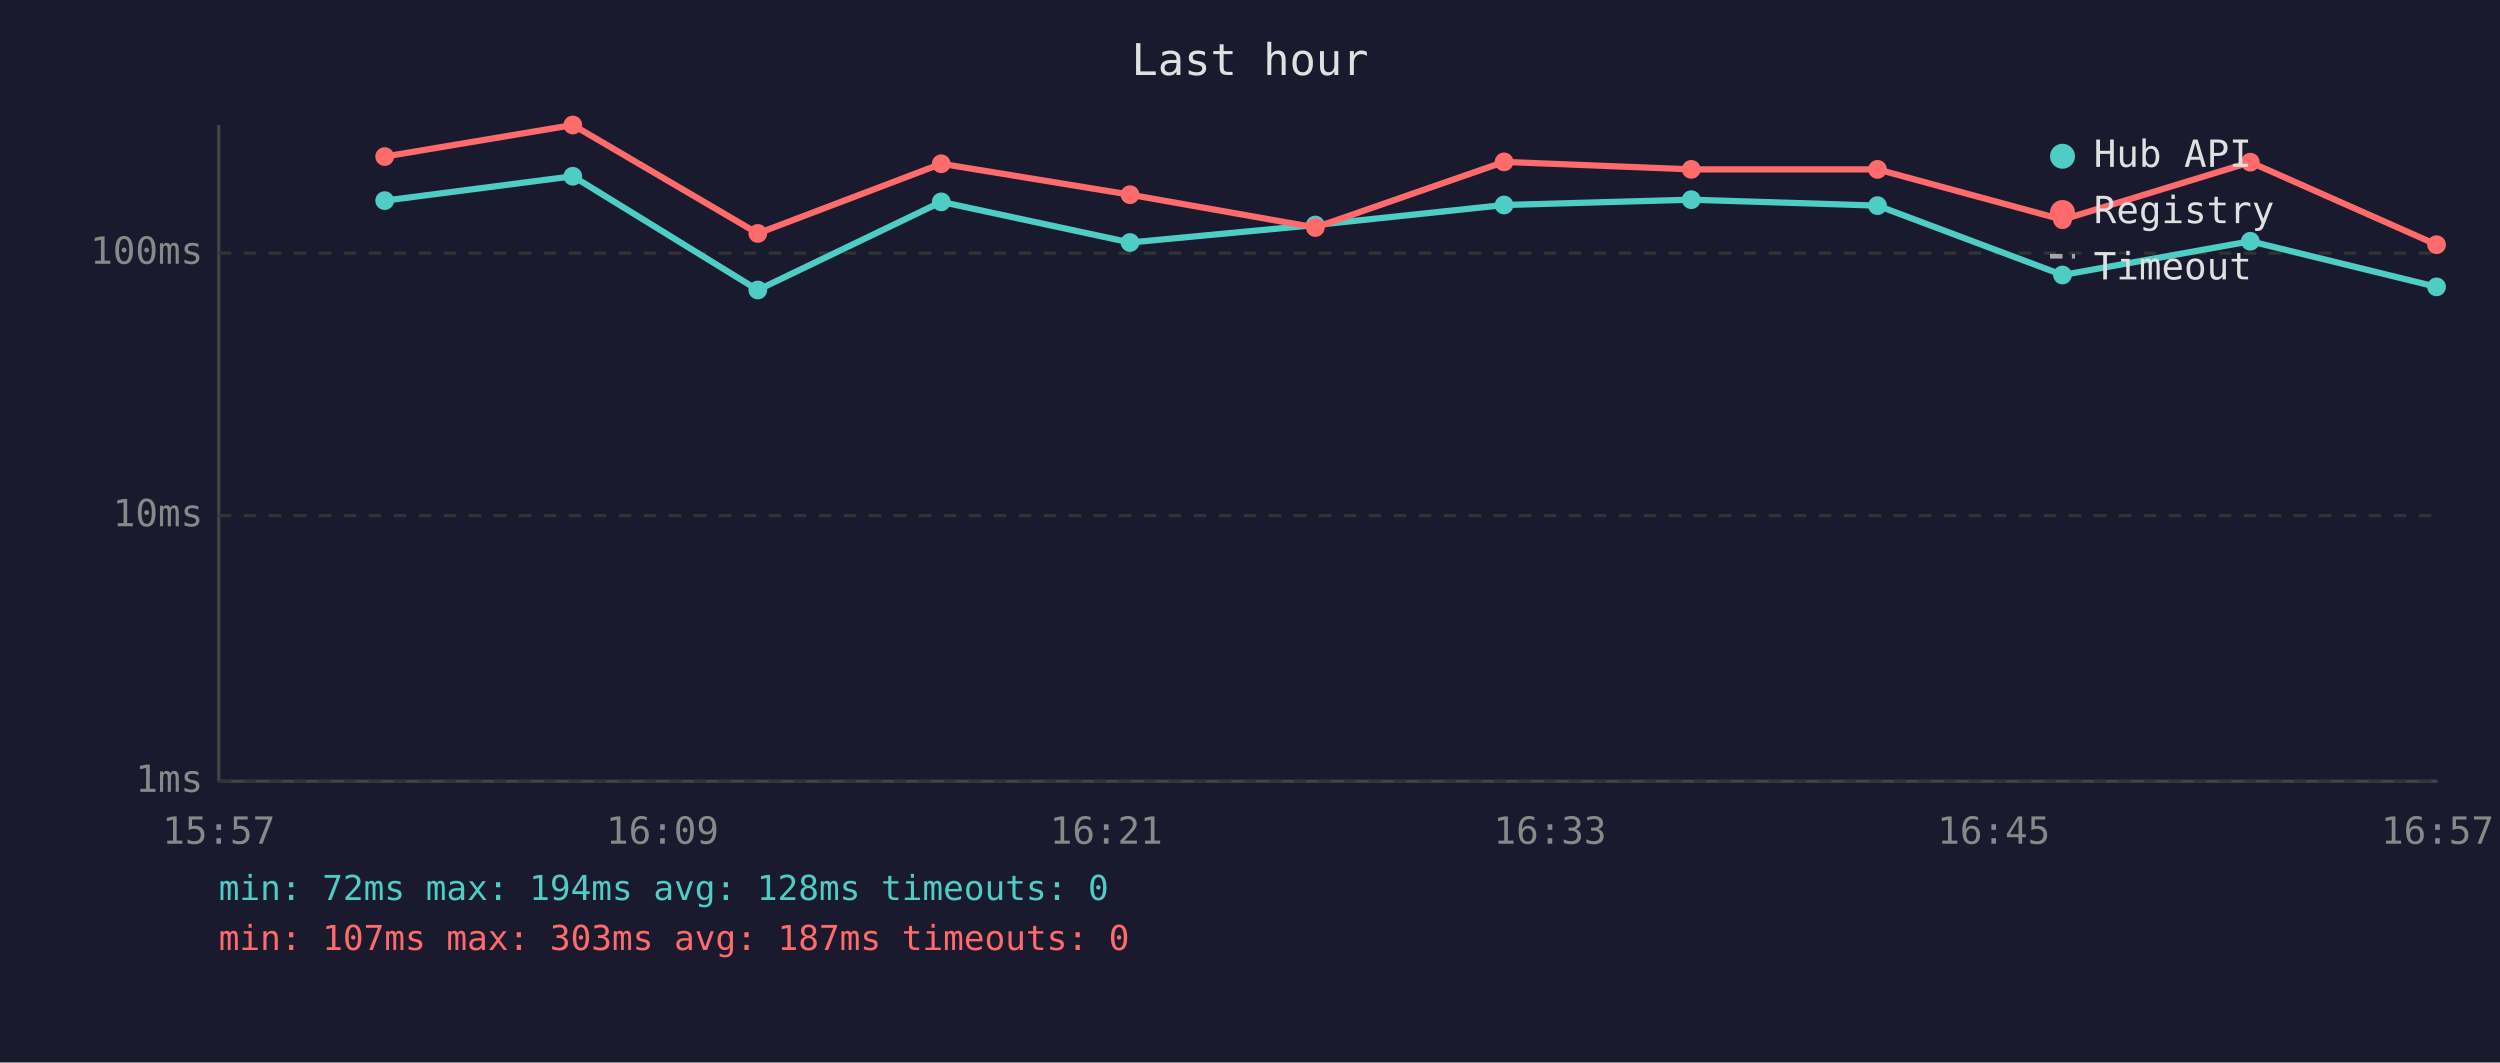
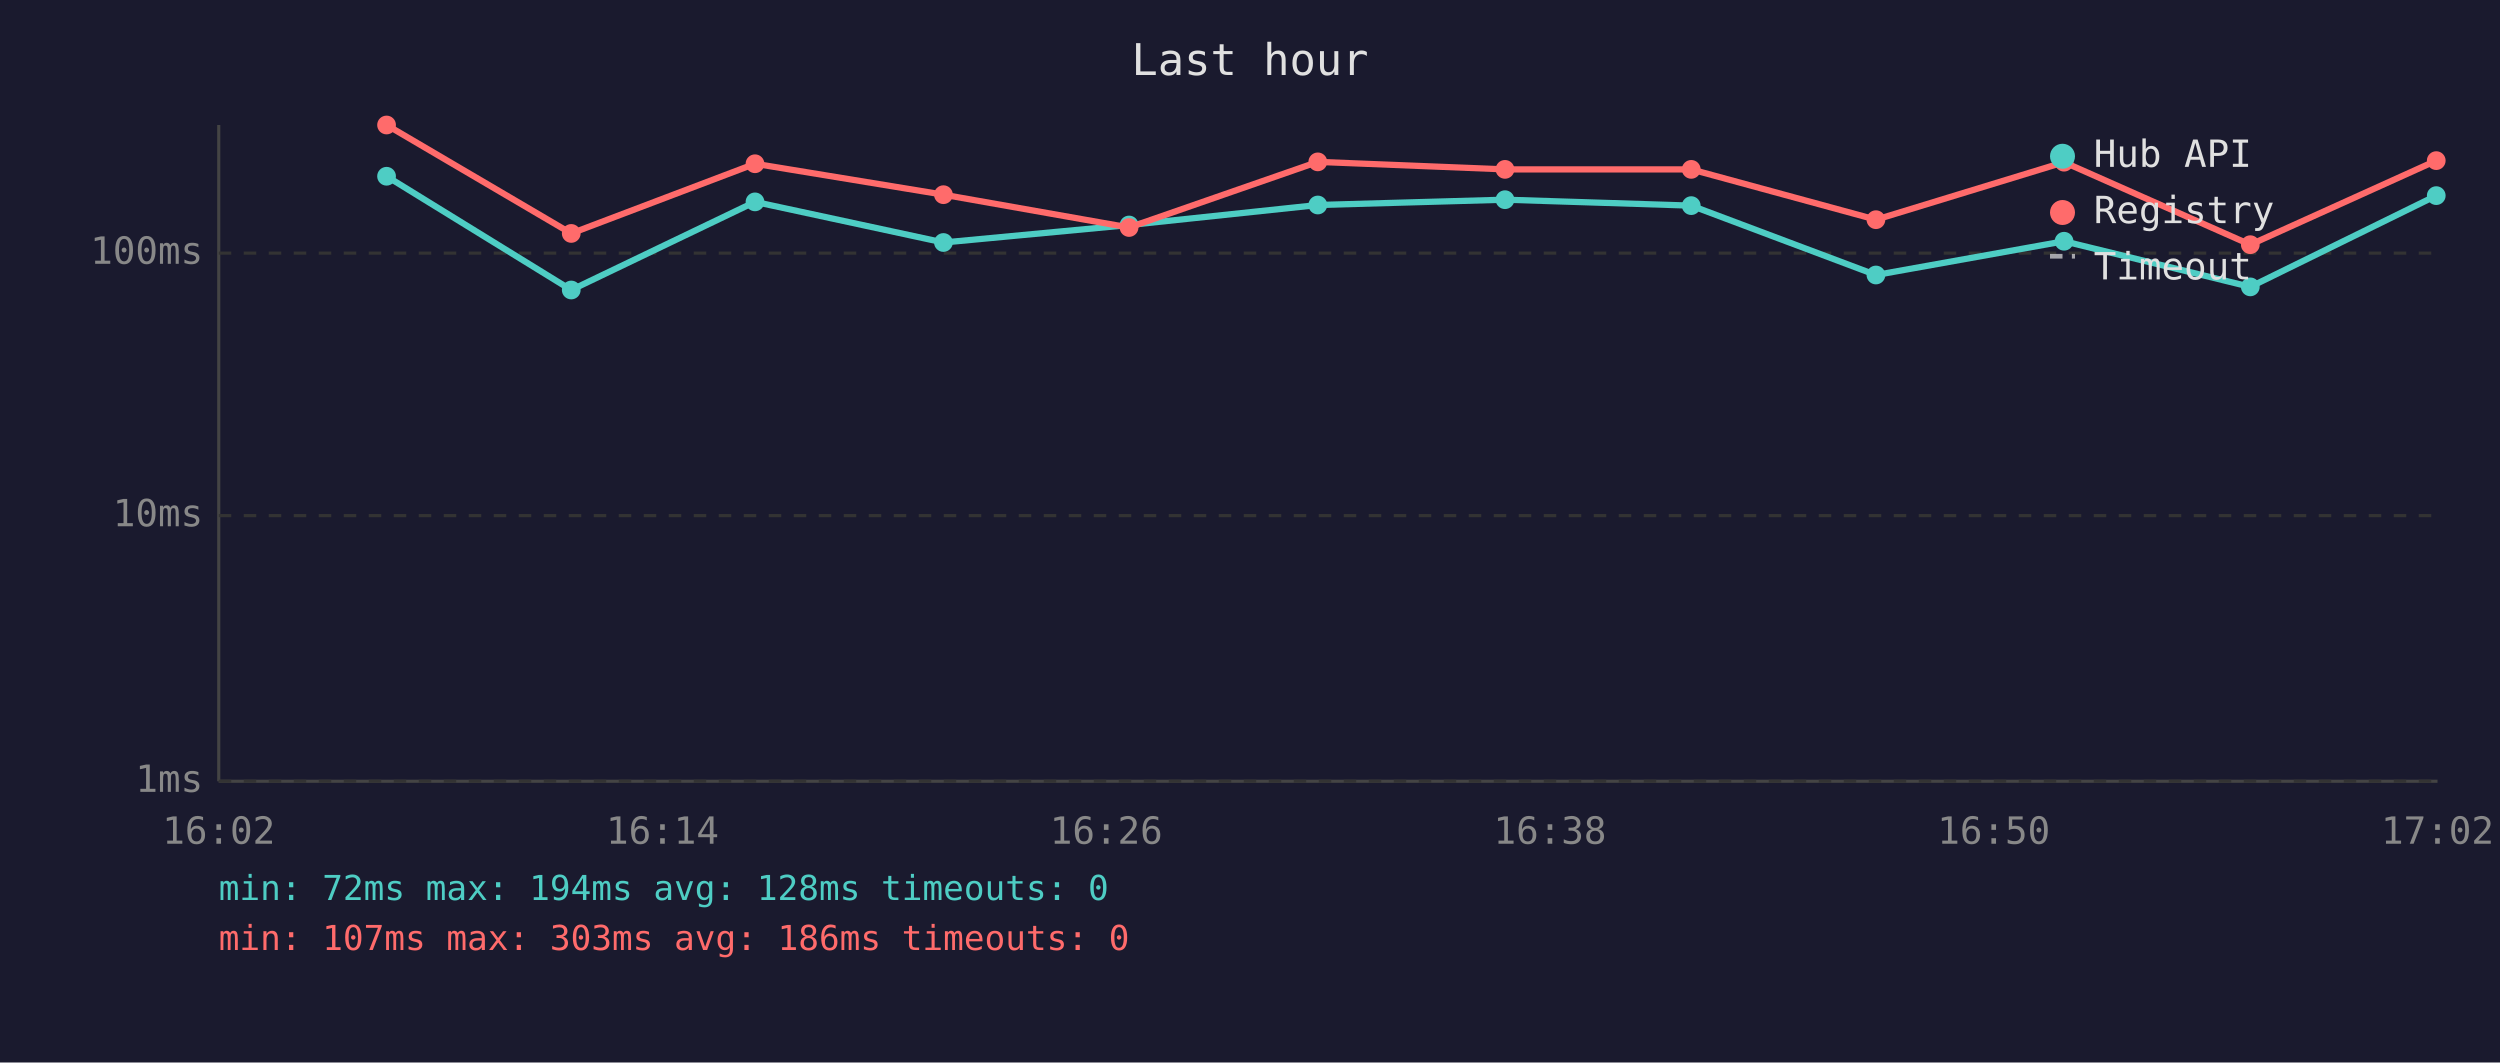
<svg xmlns="http://www.w3.org/2000/svg" viewBox="0 0 800 340" font-family="monospace" font-size="12">
  <rect width="800" height="340" fill="#1a1a2e" />
  <text x="400" y="24" fill="#e0e0e0" font-size="14" text-anchor="middle">Last hour</text>
  <line x1="70" y1="40" x2="70" y2="250" stroke="#444" stroke-width="1" />
  <line x1="70" y1="250" x2="780" y2="250" stroke="#444" stroke-width="1" />
  <line x1="70" y1="250" x2="780" y2="250" stroke="#333" stroke-width="1" stroke-dasharray="4" />
  <text x="65" y="250" fill="#888" text-anchor="end" dominant-baseline="middle">1ms</text>
  <line x1="70" y1="165" x2="780" y2="165" stroke="#333" stroke-width="1" stroke-dasharray="4" />
  <text x="65" y="165" fill="#888" text-anchor="end" dominant-baseline="middle">10ms</text>
  <line x1="70" y1="81" x2="780" y2="81" stroke="#333" stroke-width="1" stroke-dasharray="4" />
  <text x="65" y="81" fill="#888" text-anchor="end" dominant-baseline="middle">100ms</text>
-   <text x="70" y="270" fill="#888" text-anchor="middle">15:57</text>
-   <text x="212" y="270" fill="#888" text-anchor="middle">16:09</text>
-   <text x="354" y="270" fill="#888" text-anchor="middle">16:21</text>
-   <text x="496" y="270" fill="#888" text-anchor="middle">16:33</text>
-   <text x="638" y="270" fill="#888" text-anchor="middle">16:45</text>
-   <text x="780" y="270" fill="#888" text-anchor="middle">16:57</text>
-   <polyline points="123.1,64.2 183.3,56.4 242.5,92.8 301.2,64.6 361.6,77.6 420.9,72.0 481.3,65.6 541.2,63.9 600.8,65.8 660.0,88.0 720.1,77.2 779.7,91.8" fill="none" stroke="#4ecdc4" stroke-width="2" opacity="1" />
-   <circle cx="123.1" cy="64.2" r="3" fill="#4ecdc4" />
-   <circle cx="183.3" cy="56.4" r="3" fill="#4ecdc4" />
-   <circle cx="242.5" cy="92.8" r="3" fill="#4ecdc4" />
-   <circle cx="301.2" cy="64.6" r="3" fill="#4ecdc4" />
-   <circle cx="361.6" cy="77.6" r="3" fill="#4ecdc4" />
-   <circle cx="420.9" cy="72.0" r="3" fill="#4ecdc4" />
-   <circle cx="481.3" cy="65.6" r="3" fill="#4ecdc4" />
-   <circle cx="541.2" cy="63.9" r="3" fill="#4ecdc4" />
-   <circle cx="600.8" cy="65.8" r="3" fill="#4ecdc4" />
-   <circle cx="660.0" cy="88.0" r="3" fill="#4ecdc4" />
-   <circle cx="720.1" cy="77.2" r="3" fill="#4ecdc4" />
-   <circle cx="779.7" cy="91.8" r="3" fill="#4ecdc4" />
-   <polyline points="123.1,50.1 183.3,40.0 242.5,74.7 301.2,52.4 361.6,62.3 420.9,72.8 481.3,51.8 541.2,54.2 600.8,54.2 660.0,70.3 720.1,51.9 779.7,78.3" fill="none" stroke="#ff6b6b" stroke-width="2" opacity="1" />
-   <circle cx="123.1" cy="50.1" r="3" fill="#ff6b6b" />
-   <circle cx="183.3" cy="40.0" r="3" fill="#ff6b6b" />
-   <circle cx="242.5" cy="74.7" r="3" fill="#ff6b6b" />
-   <circle cx="301.2" cy="52.4" r="3" fill="#ff6b6b" />
-   <circle cx="361.6" cy="62.3" r="3" fill="#ff6b6b" />
-   <circle cx="420.9" cy="72.8" r="3" fill="#ff6b6b" />
-   <circle cx="481.3" cy="51.8" r="3" fill="#ff6b6b" />
+   <text x="70" y="270" fill="#888" text-anchor="middle">16:02</text>
+   <text x="212" y="270" fill="#888" text-anchor="middle">16:14</text>
+   <text x="354" y="270" fill="#888" text-anchor="middle">16:26</text>
+   <text x="496" y="270" fill="#888" text-anchor="middle">16:38</text>
+   <text x="638" y="270" fill="#888" text-anchor="middle">16:50</text>
+   <text x="780" y="270" fill="#888" text-anchor="middle">17:02</text>
+   <polyline points="123.7,56.4 182.8,92.8 241.6,64.6 301.9,77.6 361.3,72.0 421.7,65.6 481.6,63.9 541.2,65.8 600.3,88.0 660.5,77.2 720.1,91.8 779.6,62.6" fill="none" stroke="#4ecdc4" stroke-width="2" opacity="1" />
+   <circle cx="123.7" cy="56.4" r="3" fill="#4ecdc4" />
+   <circle cx="182.8" cy="92.8" r="3" fill="#4ecdc4" />
+   <circle cx="241.6" cy="64.6" r="3" fill="#4ecdc4" />
+   <circle cx="301.9" cy="77.6" r="3" fill="#4ecdc4" />
+   <circle cx="361.3" cy="72.0" r="3" fill="#4ecdc4" />
+   <circle cx="421.7" cy="65.6" r="3" fill="#4ecdc4" />
+   <circle cx="481.6" cy="63.9" r="3" fill="#4ecdc4" />
+   <circle cx="541.2" cy="65.8" r="3" fill="#4ecdc4" />
+   <circle cx="600.3" cy="88.0" r="3" fill="#4ecdc4" />
+   <circle cx="660.5" cy="77.2" r="3" fill="#4ecdc4" />
+   <circle cx="720.1" cy="91.8" r="3" fill="#4ecdc4" />
+   <circle cx="779.6" cy="62.6" r="3" fill="#4ecdc4" />
+   <polyline points="123.7,40.0 182.8,74.7 241.6,52.4 301.9,62.3 361.3,72.8 421.7,51.8 481.6,54.2 541.2,54.2 600.3,70.3 660.5,51.9 720.1,78.3 779.6,51.4" fill="none" stroke="#ff6b6b" stroke-width="2" opacity="1" />
+   <circle cx="123.7" cy="40.0" r="3" fill="#ff6b6b" />
+   <circle cx="182.8" cy="74.7" r="3" fill="#ff6b6b" />
+   <circle cx="241.6" cy="52.4" r="3" fill="#ff6b6b" />
+   <circle cx="301.9" cy="62.3" r="3" fill="#ff6b6b" />
+   <circle cx="361.3" cy="72.8" r="3" fill="#ff6b6b" />
+   <circle cx="421.7" cy="51.8" r="3" fill="#ff6b6b" />
+   <circle cx="481.6" cy="54.2" r="3" fill="#ff6b6b" />
  <circle cx="541.2" cy="54.2" r="3" fill="#ff6b6b" />
-   <circle cx="600.8" cy="54.2" r="3" fill="#ff6b6b" />
-   <circle cx="660.0" cy="70.3" r="3" fill="#ff6b6b" />
-   <circle cx="720.1" cy="51.9" r="3" fill="#ff6b6b" />
-   <circle cx="779.7" cy="78.3" r="3" fill="#ff6b6b" />
+   <circle cx="600.3" cy="70.3" r="3" fill="#ff6b6b" />
+   <circle cx="660.5" cy="51.9" r="3" fill="#ff6b6b" />
+   <circle cx="720.1" cy="78.3" r="3" fill="#ff6b6b" />
+   <circle cx="779.6" cy="51.4" r="3" fill="#ff6b6b" />
  <circle cx="660" cy="50" r="4" fill="#4ecdc4" />
  <text x="670" y="50" fill="#e0e0e0" dominant-baseline="middle">Hub API</text>
  <circle cx="660" cy="68" r="4" fill="#ff6b6b" />
  <text x="670" y="68" fill="#e0e0e0" dominant-baseline="middle">Registry</text>
  <line x1="656" y1="82" x2="664" y2="82" stroke="#e0e0e0" stroke-width="1.5" stroke-dasharray="4,3" opacity="0.7" />
  <text x="670" y="86" fill="#e0e0e0" dominant-baseline="middle">Timeout</text>
  <text x="70" y="288" fill="#4ecdc4" font-size="11">min: 72ms  max: 194ms  avg: 128ms  timeouts: 0</text>
-   <text x="70" y="304" fill="#ff6b6b" font-size="11">min: 107ms  max: 303ms  avg: 187ms  timeouts: 0</text>
+   <text x="70" y="304" fill="#ff6b6b" font-size="11">min: 107ms  max: 303ms  avg: 186ms  timeouts: 0</text>
</svg>
